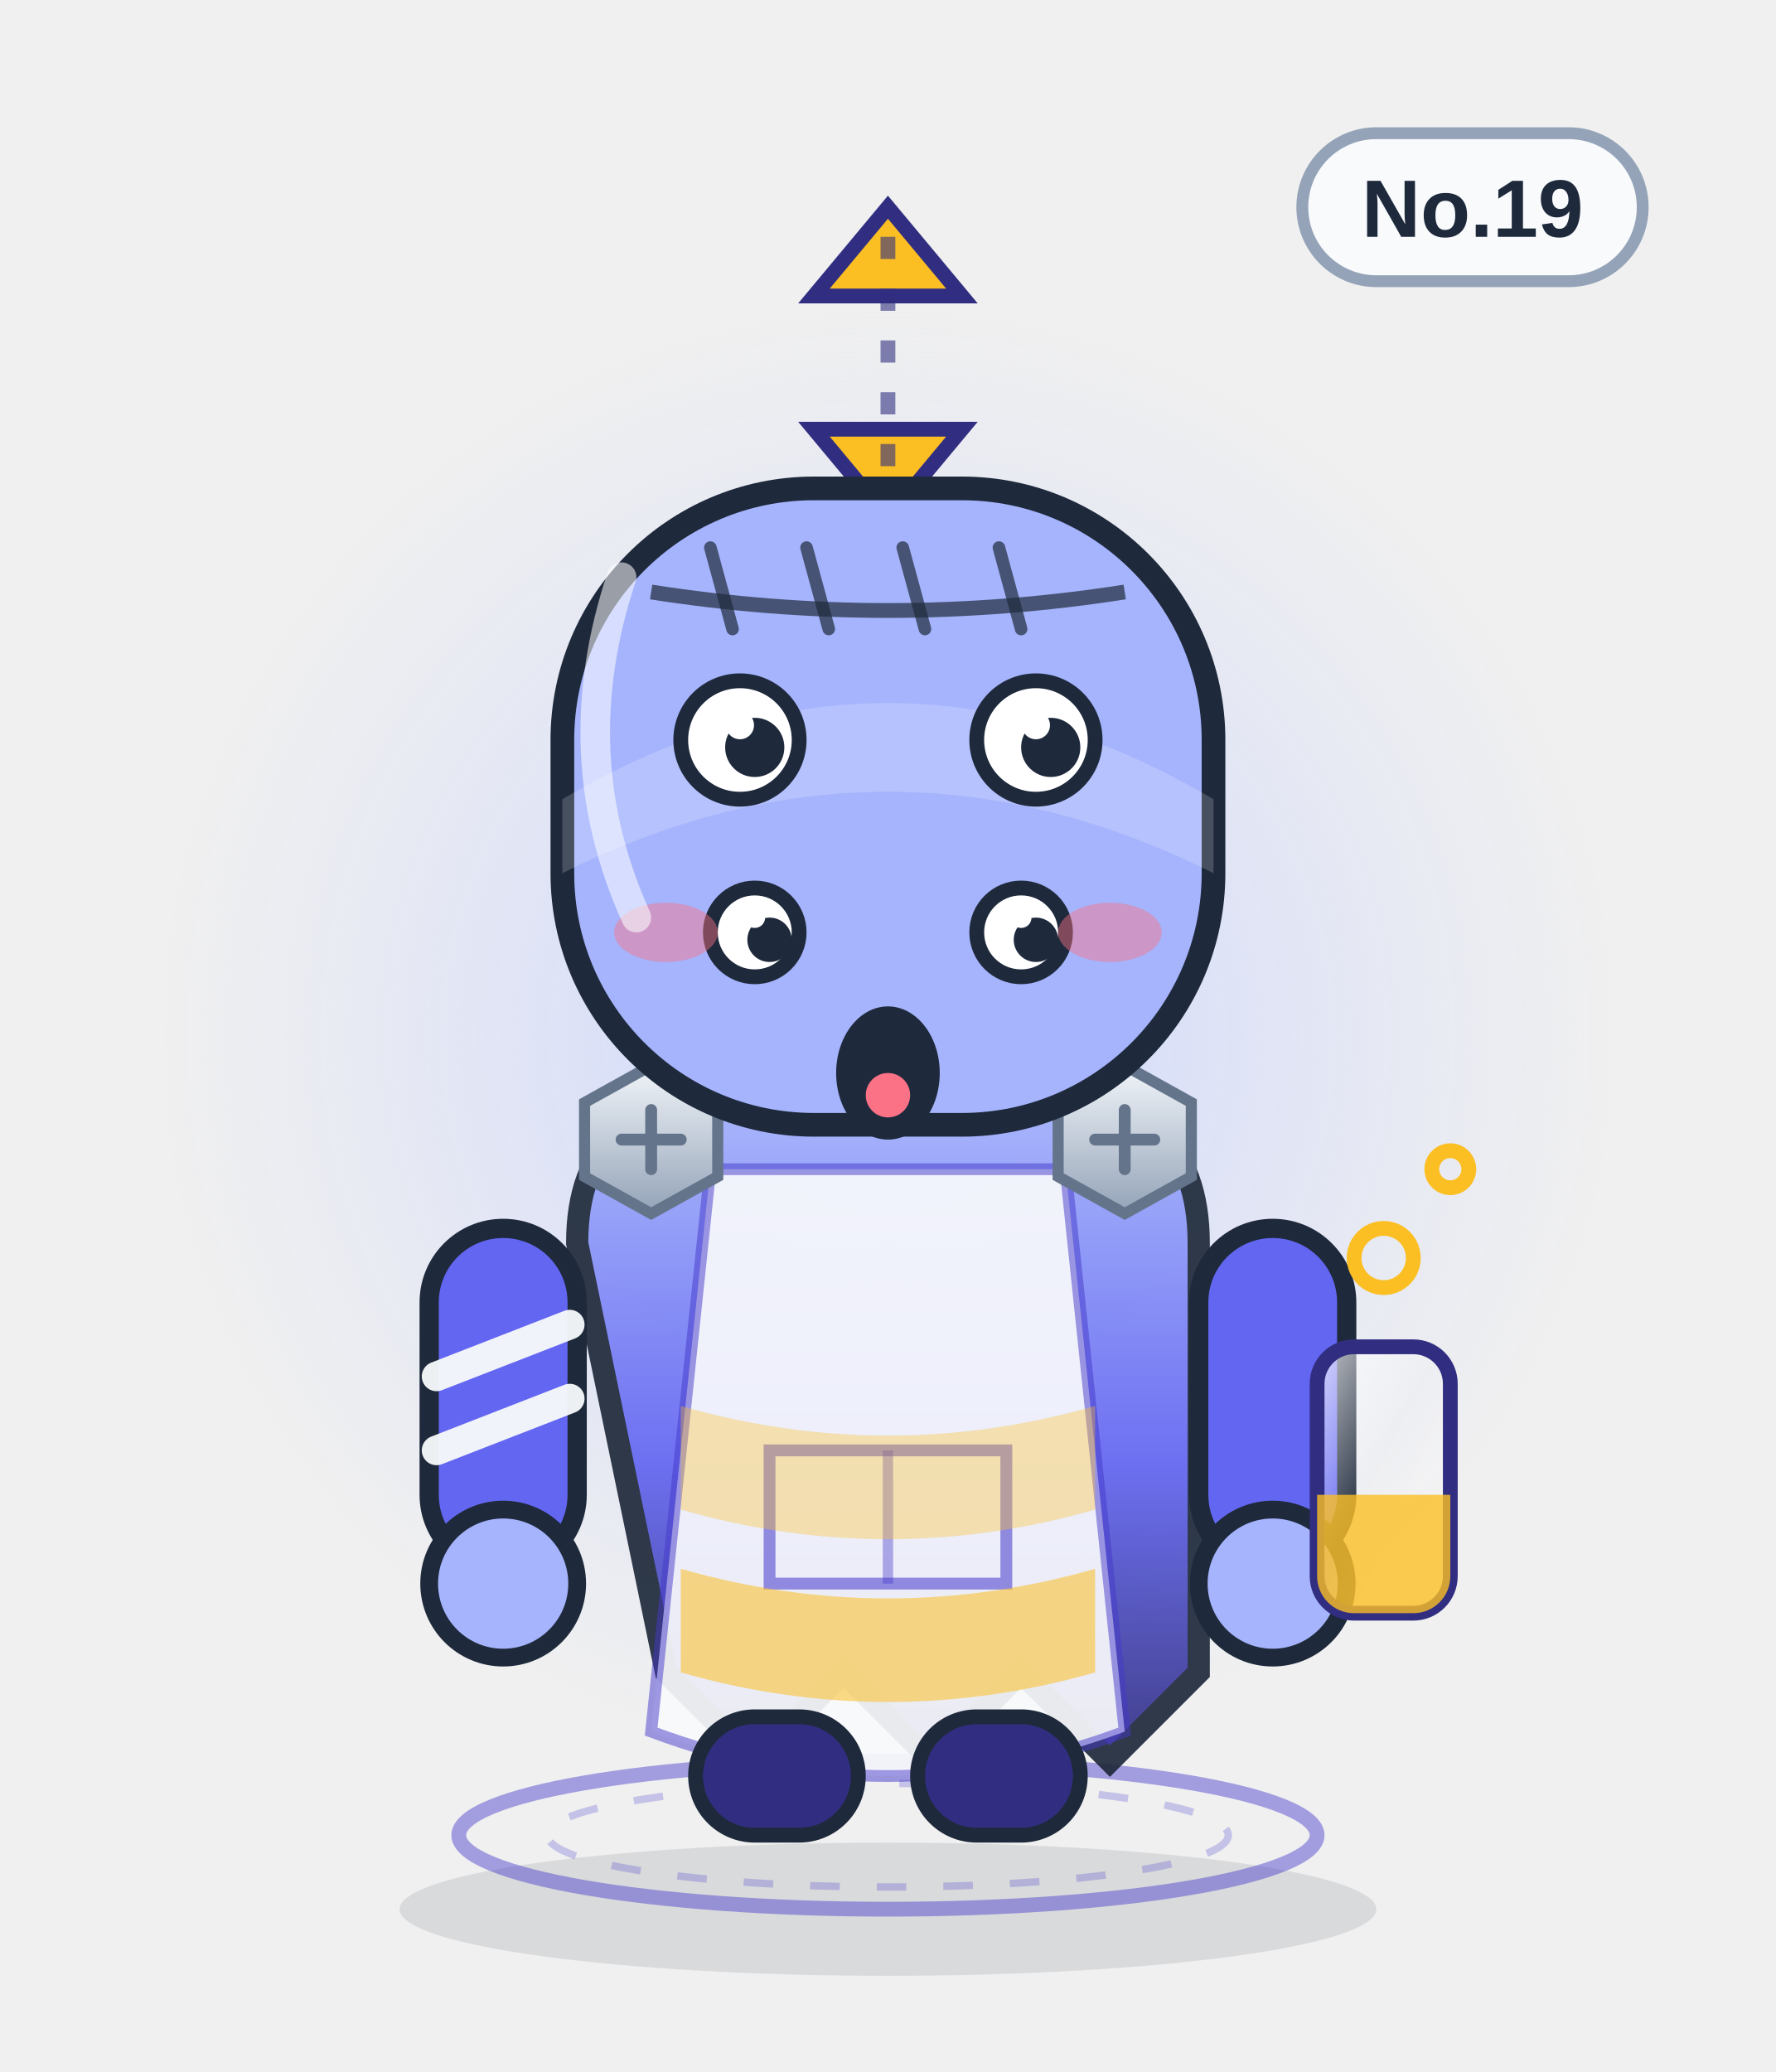
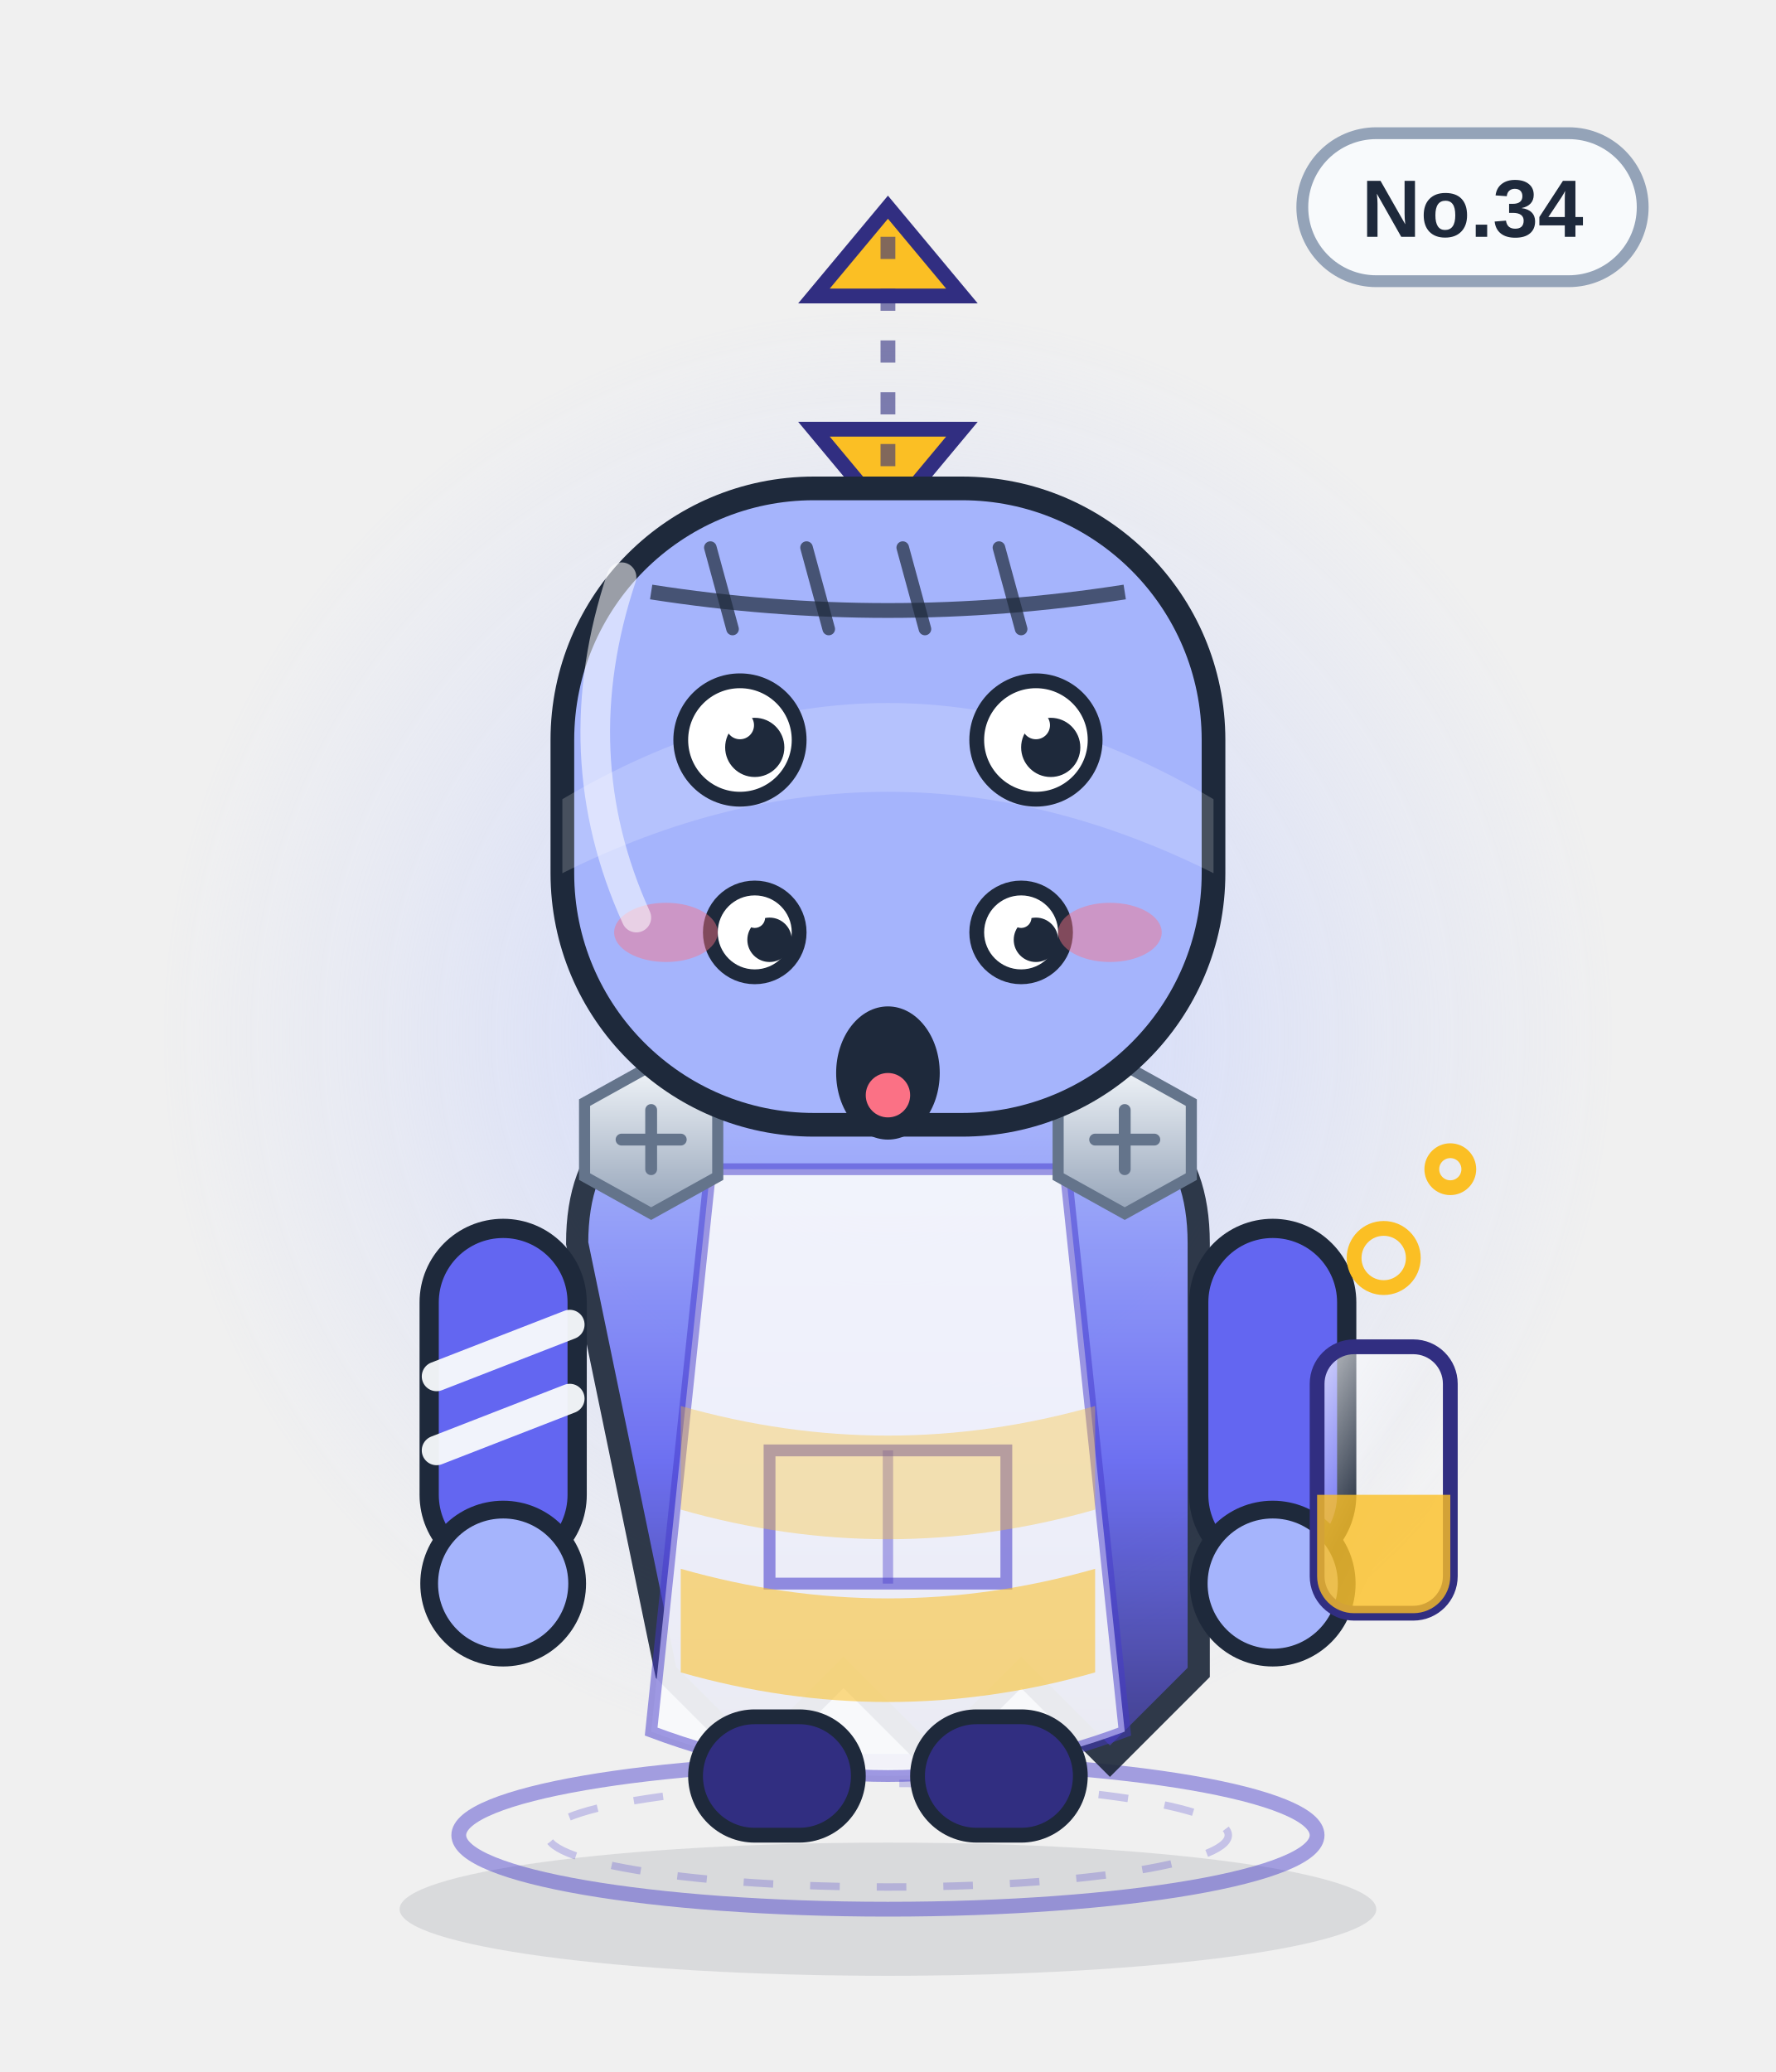
<svg xmlns="http://www.w3.org/2000/svg" viewBox="0 0 240 280" width="240" height="280" role="img" aria-label="失重幽灵">
  <defs>
    <linearGradient id="body" x1="0" y1="0" x2="0" y2="1">
      <stop offset="0" stop-color="#a5b4fc" />
      <stop offset=".55" stop-color="#6366f1" />
      <stop offset="1" stop-color="#312e81" />
    </linearGradient>
    <linearGradient id="glass" x1="0" y1="0" x2="1" y2="1">
      <stop offset="0" stop-color="#ffffff" stop-opacity=".75" />
      <stop offset=".45" stop-color="#ffffff" stop-opacity=".08" />
      <stop offset="1" stop-color="#ffffff" stop-opacity=".35" />
    </linearGradient>
    <linearGradient id="metal" x1="0" y1="0" x2="0" y2="1">
      <stop offset="0" stop-color="#f1f5f9" />
      <stop offset="1" stop-color="#94a3b8" />
    </linearGradient>
    <radialGradient id="halo">
      <stop offset="0" stop-color="#c7d2fe" stop-opacity=".85" />
      <stop offset=".7" stop-color="#c7d2fe" stop-opacity=".22" />
      <stop offset="1" stop-color="#c7d2fe" stop-opacity="0" />
    </radialGradient>
    <radialGradient id="glow">
      <stop offset="0" stop-color="#fbbf24" stop-opacity=".9" />
      <stop offset="1" stop-color="#fbbf24" stop-opacity="0" />
    </radialGradient>
    <linearGradient id="robe" x1="0" y1="0" x2="0" y2="1">
      <stop offset="0" stop-color="#ffffff" />
      <stop offset="1" stop-color="#dbe4f0" />
    </linearGradient>
  </defs>
  <ellipse cx="120" cy="258" rx="66" ry="9" fill="#0f172a" opacity=".10" />
  <circle cx="120" cy="140" r="98" fill="url(#halo)" />
  <ellipse cx="120" cy="248" rx="58" ry="10" fill="none" stroke="#4338ca" stroke-width="2" opacity=".45" />
  <ellipse cx="120" cy="248" rx="46" ry="7" fill="none" stroke="#4338ca" stroke-width="1" opacity=".25" stroke-dasharray="4 5" />
  <g>
    <rect x="176" y="18" width="46" height="20" rx="10" fill="#f8fafc" stroke="#94a3b8" stroke-width="1.6" />
-     <text x="199" y="32" text-anchor="middle" font-family="Arial,Helvetica,sans-serif" font-size="11" font-weight="bold" fill="#1e293b">No.19</text>
+     <text x="199" y="32" text-anchor="middle" font-family="Arial,Helvetica,sans-serif" font-size="11" font-weight="bold" fill="#1e293b">No.34</text>
  </g>
  <path d="M120 28 l-10 12 h20z" fill="#fbbf24" stroke="#312e81" stroke-width="2" />
  <path d="M120 70 l10 -12 h-20z" fill="#fbbf24" stroke="#312e81" stroke-width="2" />
  <path d="M120 32 v34" stroke="#312e81" stroke-width="2" stroke-dasharray="3 4" opacity=".6" />
  <path d="M78 168 q0 -20 22 -20 h40 q22 0 22 20 v58 l-12 12 -12 -12 -12 12 -12 -12 -12 12 -12 -12z" fill="url(#body)" stroke="#1e293b" stroke-width="3" opacity=".92" />
  <path d="M96 158 h48 l8 76 q-32 12 -64 0z" fill="#f8fafc" opacity=".92" />
  <path d="M96 158 h48 l8 76 q-32 12 -64 0z" fill="none" stroke="#4338ca" stroke-width="1.6" opacity=".5" />
  <path d="M104 196 h32 v18 h-32z" fill="none" stroke="#4338ca" stroke-width="1.6" opacity=".55" />
  <path d="M120 196 v18" stroke="#4338ca" stroke-width="1.4" opacity=".4" />
  <g>
    <rect x="58" y="166" width="20" height="46" rx="10" fill="#6366f1" stroke="#1e293b" stroke-width="2.6" />
    <rect x="162" y="166" width="20" height="46" rx="10" fill="#6366f1" stroke="#1e293b" stroke-width="2.6" />
    <circle cx="68" cy="214" r="10" fill="#a5b4fc" stroke="#1e293b" stroke-width="2.4" />
    <circle cx="172" cy="214" r="10" fill="#a5b4fc" stroke="#1e293b" stroke-width="2.4" />
    <path d="M59 186 l18 -7 M59 196 l18 -7" stroke="#f8fafc" stroke-width="4" stroke-linecap="round" opacity=".95" />
  </g>
  <rect x="94" y="232" width="22" height="16" rx="8" fill="#312e81" stroke="#1e293b" stroke-width="2" />
  <rect x="124" y="232" width="22" height="16" rx="8" fill="#312e81" stroke="#1e293b" stroke-width="2" />
  <g transform="translate(88 154)">
    <polygon points="-9,-5 0,-10 9,-5 9,5 0,10 -9,5" fill="url(#metal)" stroke="#64748b" stroke-width="1.5" />
    <path d="M-4 0 H4 M0 -4 V4" stroke="#64748b" stroke-width="1.6" stroke-linecap="round" />
  </g>
  <g transform="translate(152 154)">
    <polygon points="-9,-5 0,-10 9,-5 9,5 0,10 -9,5" fill="url(#metal)" stroke="#64748b" stroke-width="1.5" />
    <path d="M-4 0 H4 M0 -4 V4" stroke="#64748b" stroke-width="1.6" stroke-linecap="round" />
  </g>
  <path d="M92 190 q28 8 56 0 v14 q-28 8 -56 0z" fill="#fbbf24" opacity=".35" />
  <path d="M92 212 q28 8 56 0 v14 q-28 8 -56 0z" fill="#fbbf24" opacity=".55" />
  <rect x="76" y="66" width="88" height="86" rx="34" fill="#a5b4fc" stroke="#1e293b" stroke-width="3.2" />
  <path d="M76 108 q44 -26 88 0 v10 q-44 -22 -88 0z" fill="#fff" opacity=".18" />
  <path d="M88 80 Q120 85 152 80" fill="none" stroke="#1e293b" stroke-width="2" opacity=".7" />
  <path d="M96 74 l3 11" stroke="#1e293b" stroke-width="1.7" stroke-linecap="round" opacity=".7" />
  <path d="M109 74 l3 11" stroke="#1e293b" stroke-width="1.7" stroke-linecap="round" opacity=".7" />
  <path d="M122 74 l3 11" stroke="#1e293b" stroke-width="1.7" stroke-linecap="round" opacity=".7" />
  <path d="M135 74 l3 11" stroke="#1e293b" stroke-width="1.7" stroke-linecap="round" opacity=".7" />
  <circle cx="100" cy="100" r="8" fill="#fff" stroke="#1e293b" stroke-width="2" />
  <circle cx="102" cy="101" r="4.0" fill="#1e293b" />
  <circle cx="100" cy="98" r="1.9" fill="#fff" />
  <circle cx="140" cy="100" r="8" fill="#fff" stroke="#1e293b" stroke-width="2" />
  <circle cx="142" cy="101" r="4.0" fill="#1e293b" />
  <circle cx="140" cy="98" r="1.9" fill="#fff" />
  <circle cx="102" cy="126" r="6" fill="#fff" stroke="#1e293b" stroke-width="2" />
  <circle cx="104" cy="127" r="3.0" fill="#1e293b" />
  <circle cx="102" cy="124" r="1.4" fill="#fff" />
  <circle cx="138" cy="126" r="6" fill="#fff" stroke="#1e293b" stroke-width="2" />
  <circle cx="140" cy="127" r="3.0" fill="#1e293b" />
  <circle cx="138" cy="124" r="1.4" fill="#fff" />
  <g transform="translate(0 12)">
    <ellipse cx="120" cy="133" rx="7" ry="9" fill="#1e293b" />
    <ellipse cx="120" cy="136" rx="3" ry="3" fill="#fb7185" />
  </g>
  <ellipse cx="90" cy="126" rx="7" ry="4" fill="#fb7185" opacity=".45" />
  <ellipse cx="150" cy="126" rx="7" ry="4" fill="#fb7185" opacity=".45" />
  <rect x="178" y="182" width="18" height="36" rx="5" fill="url(#glass)" stroke="#312e81" stroke-width="2" />
  <path d="M178 202 h18 v11 a5 5 0 0 1 -5 5 h-8 a5 5 0 0 1 -5 -5z" fill="#fbbf24" opacity=".8" />
  <circle cx="187" cy="170" r="4" fill="none" stroke="#fbbf24" stroke-width="2" />
  <circle cx="196" cy="158" r="2.5" fill="none" stroke="#fbbf24" stroke-width="2" />
  <path d="M84 78 q-8 24 2 46" fill="none" stroke="#fff" stroke-width="4" stroke-linecap="round" opacity=".55" />
</svg>
